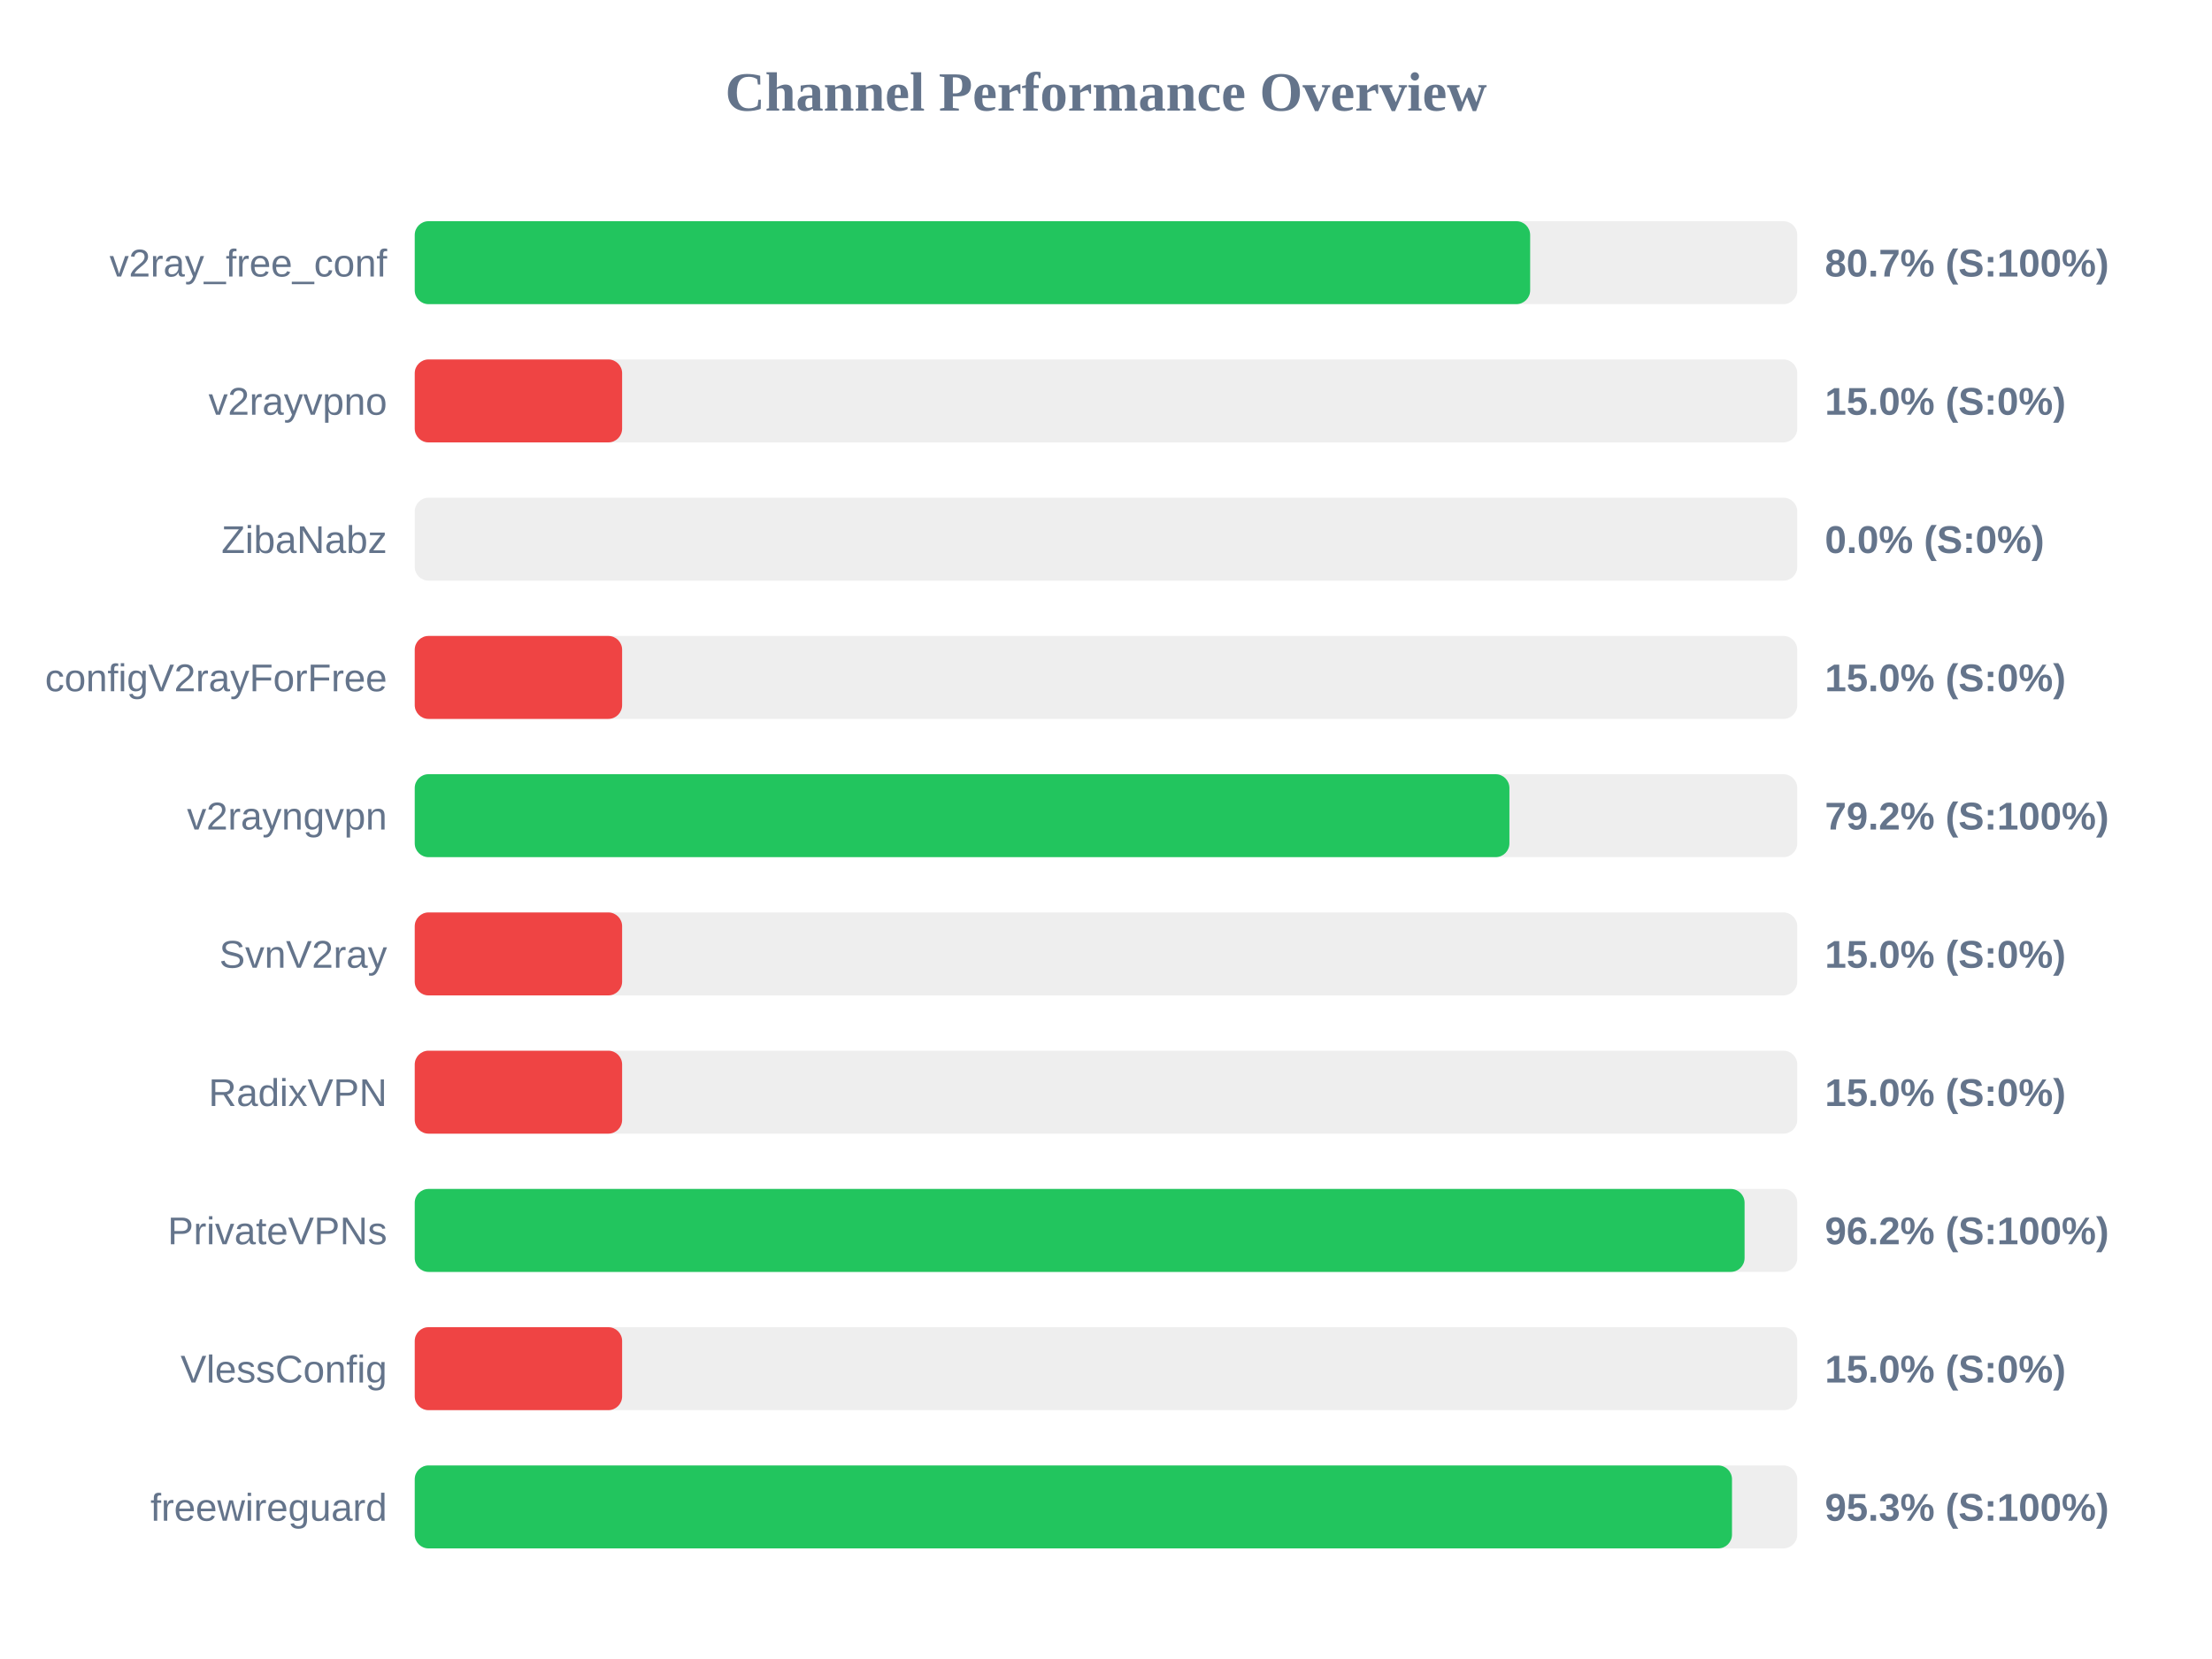
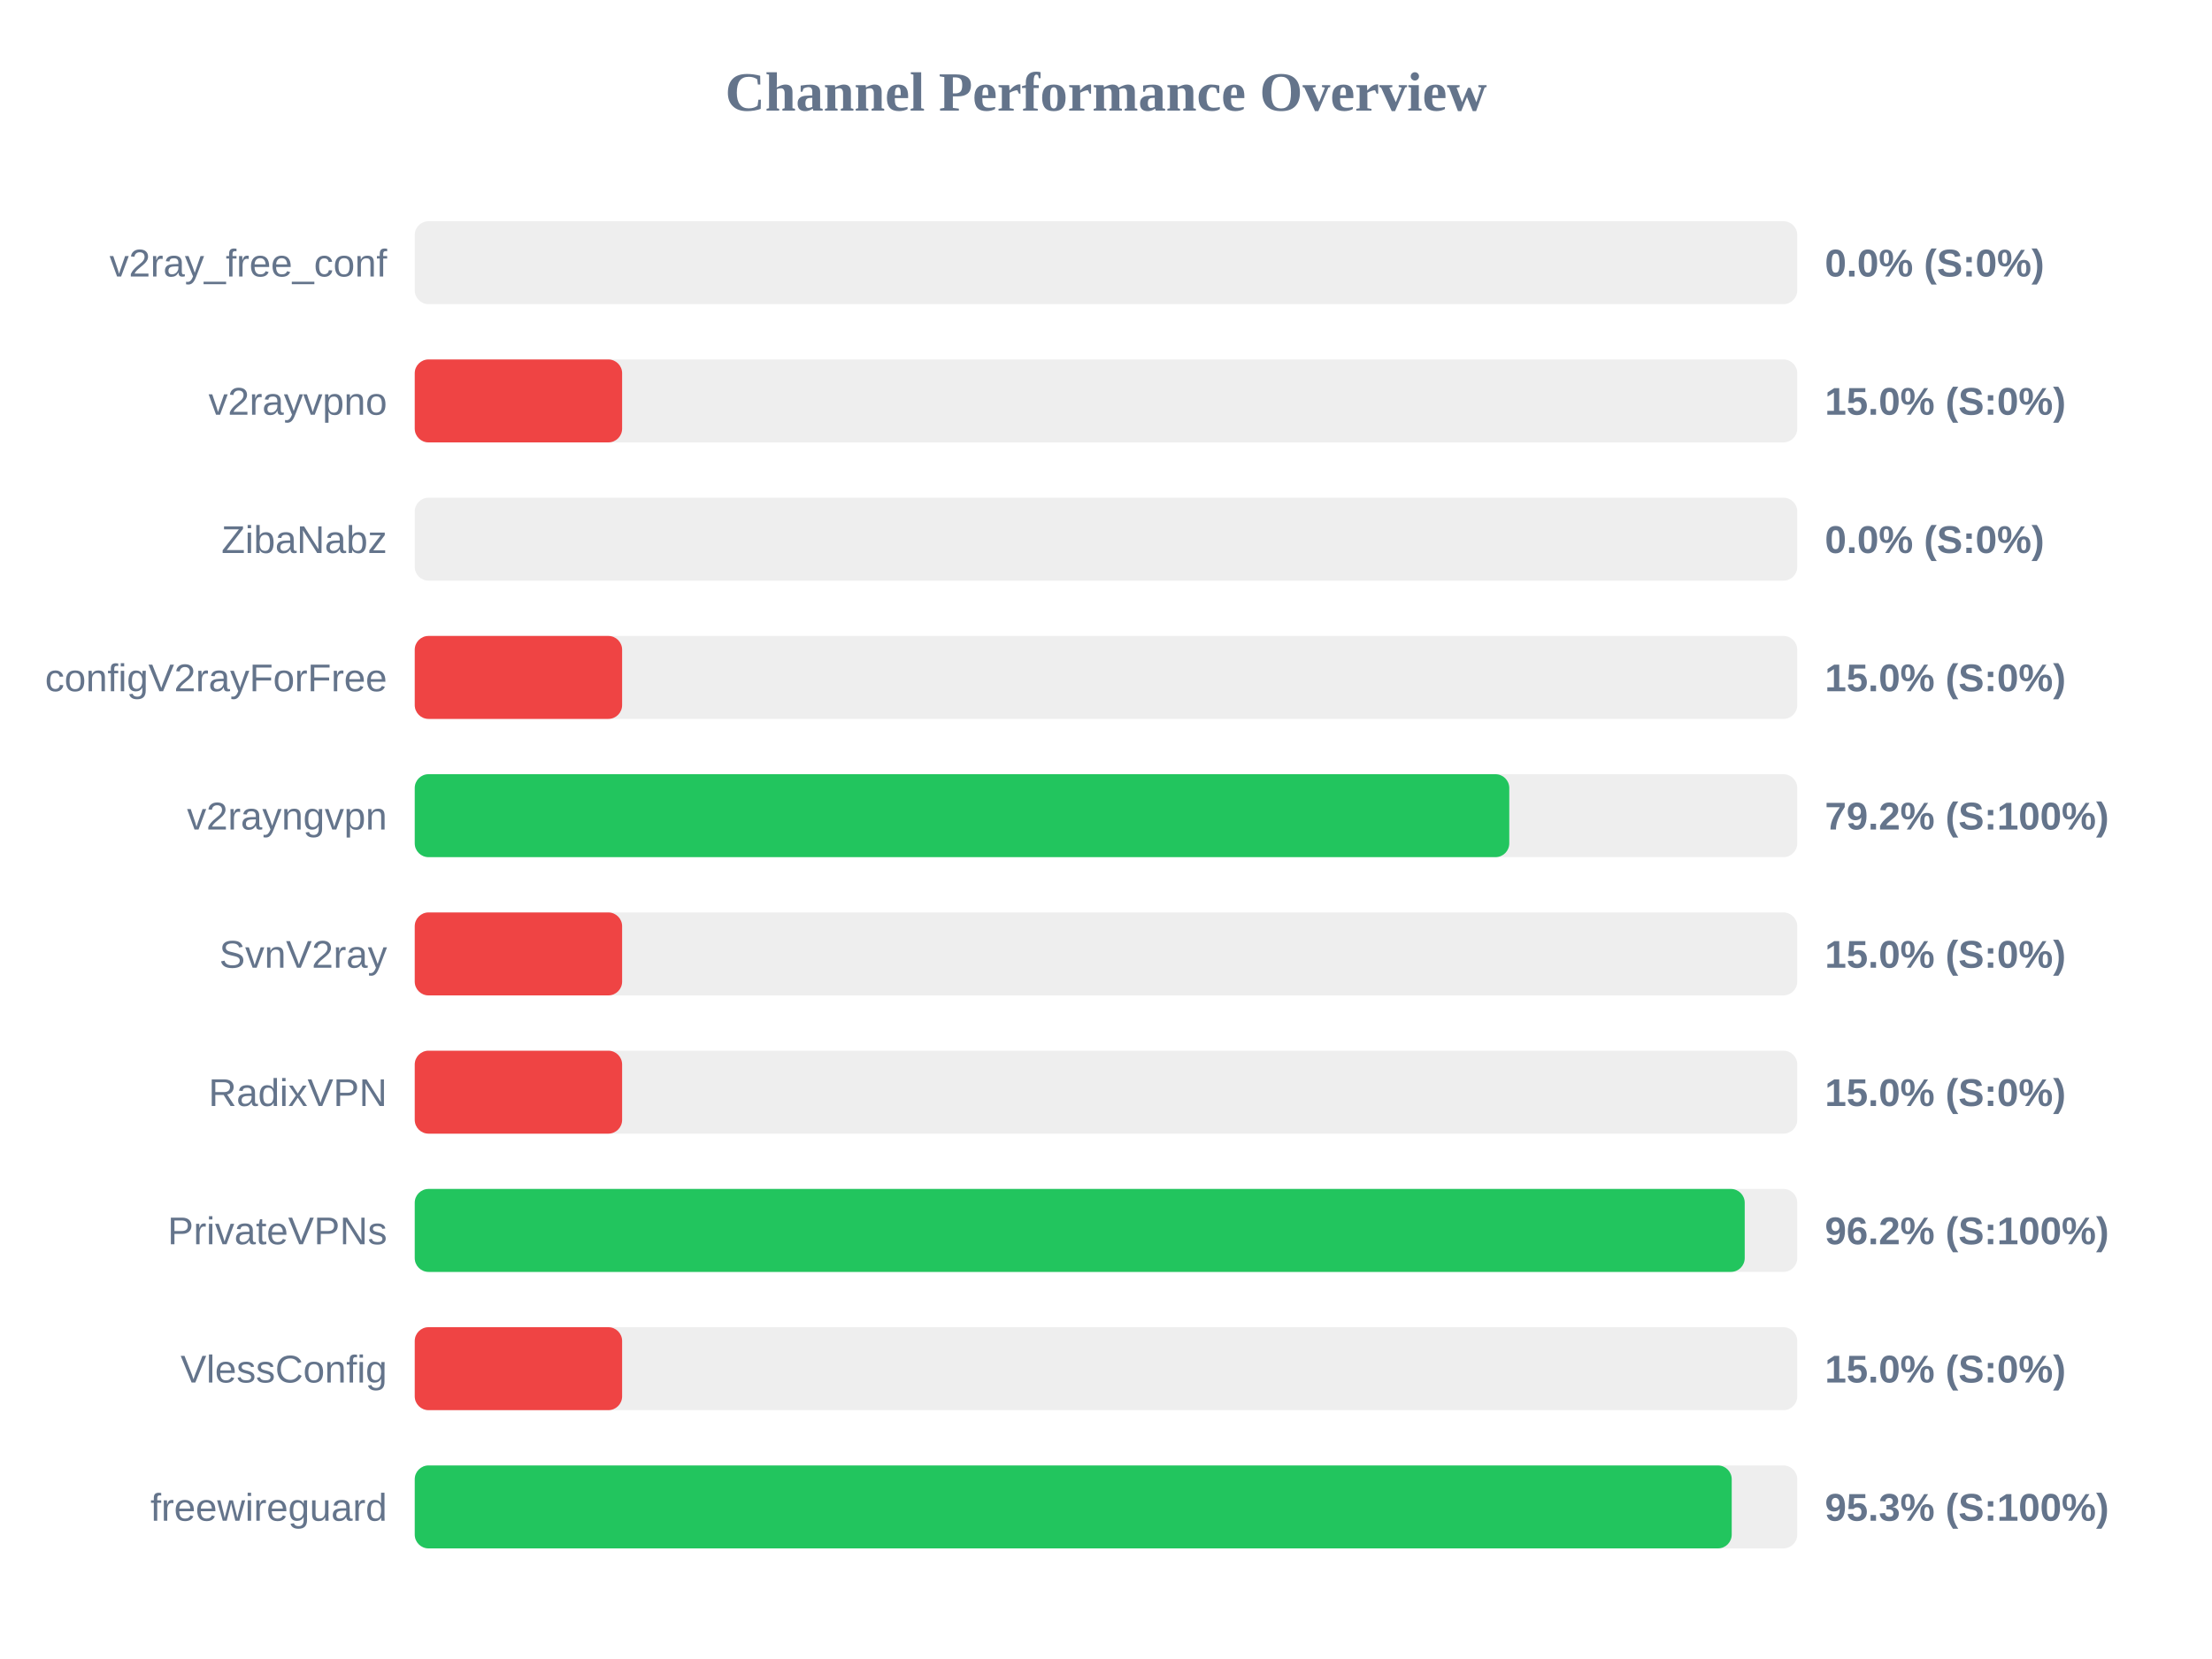
<svg xmlns="http://www.w3.org/2000/svg" width="800" height="600" version="1.1">
  <style>
        .row { font: 14px Arial; fill: #64748b; }
        .score { font: bold 14px Arial; fill: #64748b; }
    </style>
  <text x="400" y="40" text-anchor="middle" font-size="20px" font-weight="bold" fill="#64748b">Channel Performance Overview</text>
  <rect x="150" y="80" width="500" height="30" fill="#eee" rx="5" />
-   <rect x="150" y="80" width="403.4" height="30" fill="#22c55e" rx="5" />
+   <rect x="150" y="80" width="0.0" height="30" fill="#ef4444" rx="5" />
  <text x="140" y="100" text-anchor="end" class="row">v2ray_free_conf</text>
-   <text x="660" y="100" text-anchor="start" class="score">80.7% (S:100%)</text>
+   <text x="660" y="100" text-anchor="start" class="score">0.0% (S:0%)</text>
  <rect x="150" y="130" width="500" height="30" fill="#eee" rx="5" />
  <rect x="150" y="130" width="75.0" height="30" fill="#ef4444" rx="5" />
  <text x="140" y="150" text-anchor="end" class="row">v2rayvpno</text>
  <text x="660" y="150" text-anchor="start" class="score">15.0% (S:0%)</text>
  <rect x="150" y="180" width="500" height="30" fill="#eee" rx="5" />
  <rect x="150" y="180" width="0.0" height="30" fill="#ef4444" rx="5" />
  <text x="140" y="200" text-anchor="end" class="row">ZibaNabz</text>
  <text x="660" y="200" text-anchor="start" class="score">0.0% (S:0%)</text>
  <rect x="150" y="230" width="500" height="30" fill="#eee" rx="5" />
  <rect x="150" y="230" width="75.0" height="30" fill="#ef4444" rx="5" />
  <text x="140" y="250" text-anchor="end" class="row">configV2rayForFree</text>
  <text x="660" y="250" text-anchor="start" class="score">15.0% (S:0%)</text>
  <rect x="150" y="280" width="500" height="30" fill="#eee" rx="5" />
-   <rect x="150" y="280" width="395.9" height="30" fill="#22c55e" rx="5" />
+   <rect x="150" y="280" width="395.85" height="30" fill="#22c55e" rx="5" />
  <text x="140" y="300" text-anchor="end" class="row">v2rayngvpn</text>
  <text x="660" y="300" text-anchor="start" class="score">79.2% (S:100%)</text>
  <rect x="150" y="330" width="500" height="30" fill="#eee" rx="5" />
  <rect x="150" y="330" width="75.0" height="30" fill="#ef4444" rx="5" />
  <text x="140" y="350" text-anchor="end" class="row">SvnV2ray</text>
  <text x="660" y="350" text-anchor="start" class="score">15.0% (S:0%)</text>
  <rect x="150" y="380" width="500" height="30" fill="#eee" rx="5" />
  <rect x="150" y="380" width="75.0" height="30" fill="#ef4444" rx="5" />
  <text x="140" y="400" text-anchor="end" class="row">RadixVPN</text>
  <text x="660" y="400" text-anchor="start" class="score">15.0% (S:0%)</text>
  <rect x="150" y="430" width="500" height="30" fill="#eee" rx="5" />
-   <rect x="150" y="430" width="480.95" height="30" fill="#22c55e" rx="5" />
+   <rect x="150" y="430" width="481.0" height="30" fill="#22c55e" rx="5" />
  <text x="140" y="450" text-anchor="end" class="row">PrivateVPNs</text>
  <text x="660" y="450" text-anchor="start" class="score">96.2% (S:100%)</text>
  <rect x="150" y="480" width="500" height="30" fill="#eee" rx="5" />
  <rect x="150" y="480" width="75.0" height="30" fill="#ef4444" rx="5" />
  <text x="140" y="500" text-anchor="end" class="row">VlessConfig</text>
  <text x="660" y="500" text-anchor="start" class="score">15.0% (S:0%)</text>
  <rect x="150" y="530" width="500" height="30" fill="#eee" rx="5" />
-   <rect x="150" y="530" width="476.4" height="30" fill="#22c55e" rx="5" />
+   <rect x="150" y="530" width="476.3" height="30" fill="#22c55e" rx="5" />
  <text x="140" y="550" text-anchor="end" class="row">freewireguard</text>
  <text x="660" y="550" text-anchor="start" class="score">95.3% (S:100%)</text>
</svg>
